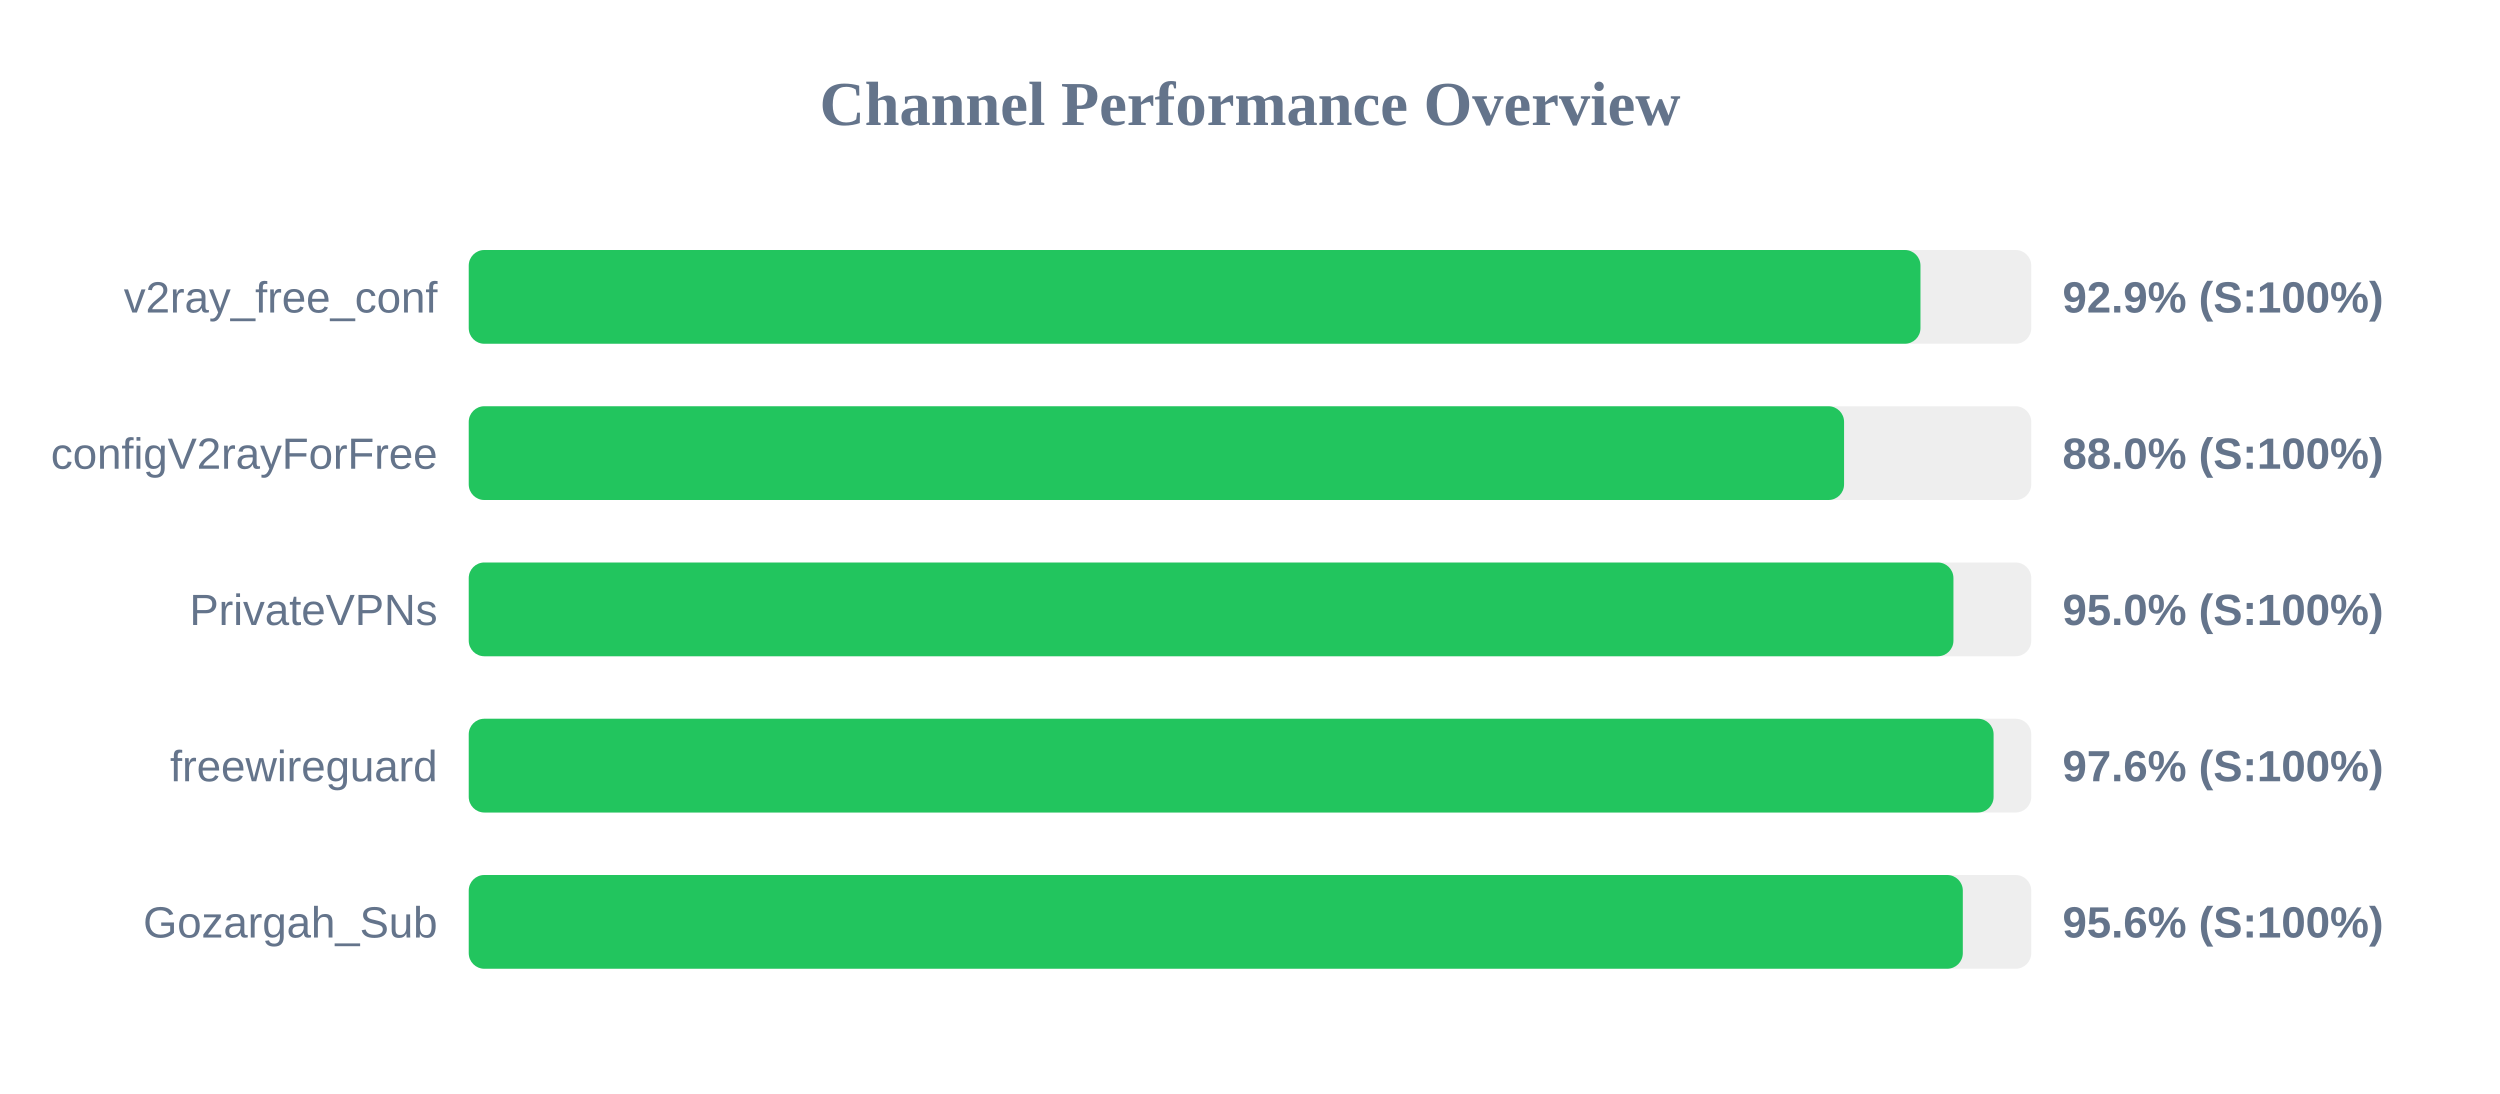
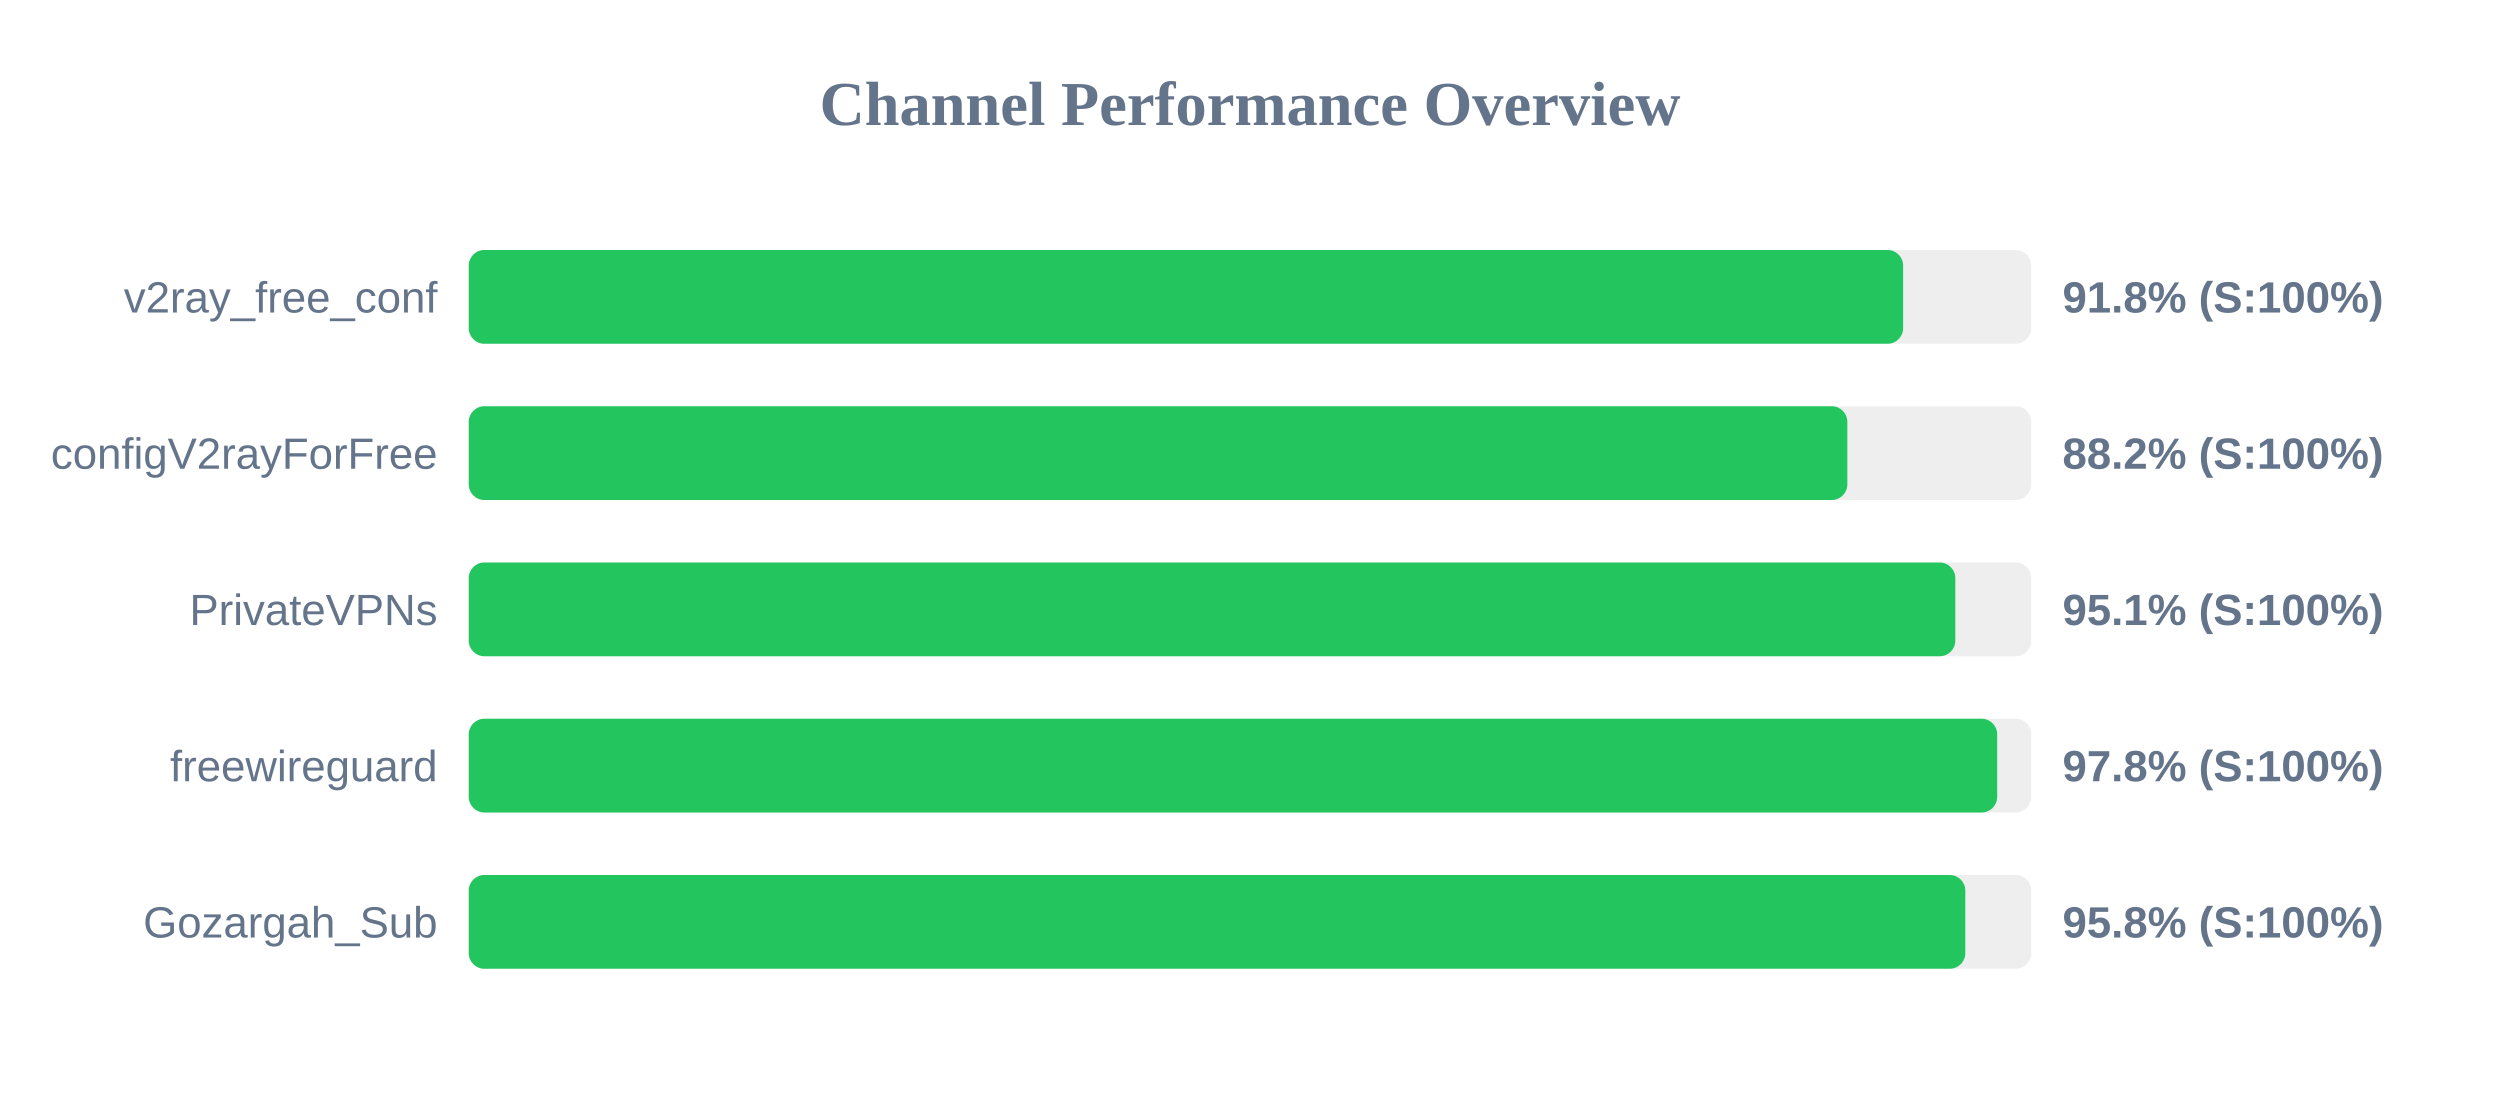
<svg xmlns="http://www.w3.org/2000/svg" width="800" height="350" version="1.1">
  <style>
        .row { font: 14px Arial; fill: #64748b; }
        .score { font: bold 14px Arial; fill: #64748b; }
    </style>
  <text x="400" y="40" text-anchor="middle" font-size="20px" font-weight="bold" fill="#64748b">Channel Performance Overview</text>
  <rect x="150" y="80" width="500" height="30" fill="#eee" rx="5" />
-   <rect x="150" y="80" width="464.55" height="30" fill="#22c55e" rx="5" />
+   <rect x="150" y="80" width="459.0" height="30" fill="#22c55e" rx="5" />
  <text x="140" y="100" text-anchor="end" class="row">v2ray_free_conf</text>
-   <text x="660" y="100" text-anchor="start" class="score">92.9% (S:100%)</text>
+   <text x="660" y="100" text-anchor="start" class="score">91.8% (S:100%)</text>
  <rect x="150" y="130" width="500" height="30" fill="#eee" rx="5" />
-   <rect x="150" y="130" width="440.1" height="30" fill="#22c55e" rx="5" />
+   <rect x="150" y="130" width="441.15" height="30" fill="#22c55e" rx="5" />
  <text x="140" y="150" text-anchor="end" class="row">configV2rayForFree</text>
-   <text x="660" y="150" text-anchor="start" class="score">88.0% (S:100%)</text>
+   <text x="660" y="150" text-anchor="start" class="score">88.2% (S:100%)</text>
  <rect x="150" y="180" width="500" height="30" fill="#eee" rx="5" />
-   <rect x="150" y="180" width="475.1" height="30" fill="#22c55e" rx="5" />
+   <rect x="150" y="180" width="475.7" height="30" fill="#22c55e" rx="5" />
  <text x="140" y="200" text-anchor="end" class="row">PrivateVPNs</text>
-   <text x="660" y="200" text-anchor="start" class="score">95.0% (S:100%)</text>
+   <text x="660" y="200" text-anchor="start" class="score">95.1% (S:100%)</text>
  <rect x="150" y="230" width="500" height="30" fill="#eee" rx="5" />
-   <rect x="150" y="230" width="487.95" height="30" fill="#22c55e" rx="5" />
+   <rect x="150" y="230" width="489.1" height="30" fill="#22c55e" rx="5" />
  <text x="140" y="250" text-anchor="end" class="row">freewireguard</text>
-   <text x="660" y="250" text-anchor="start" class="score">97.6% (S:100%)</text>
+   <text x="660" y="250" text-anchor="start" class="score">97.8% (S:100%)</text>
  <rect x="150" y="280" width="500" height="30" fill="#eee" rx="5" />
-   <rect x="150" y="280" width="478.1" height="30" fill="#22c55e" rx="5" />
+   <rect x="150" y="280" width="478.9" height="30" fill="#22c55e" rx="5" />
  <text x="140" y="300" text-anchor="end" class="row">Gozargah_Sub</text>
-   <text x="660" y="300" text-anchor="start" class="score">95.6% (S:100%)</text>
+   <text x="660" y="300" text-anchor="start" class="score">95.8% (S:100%)</text>
</svg>
